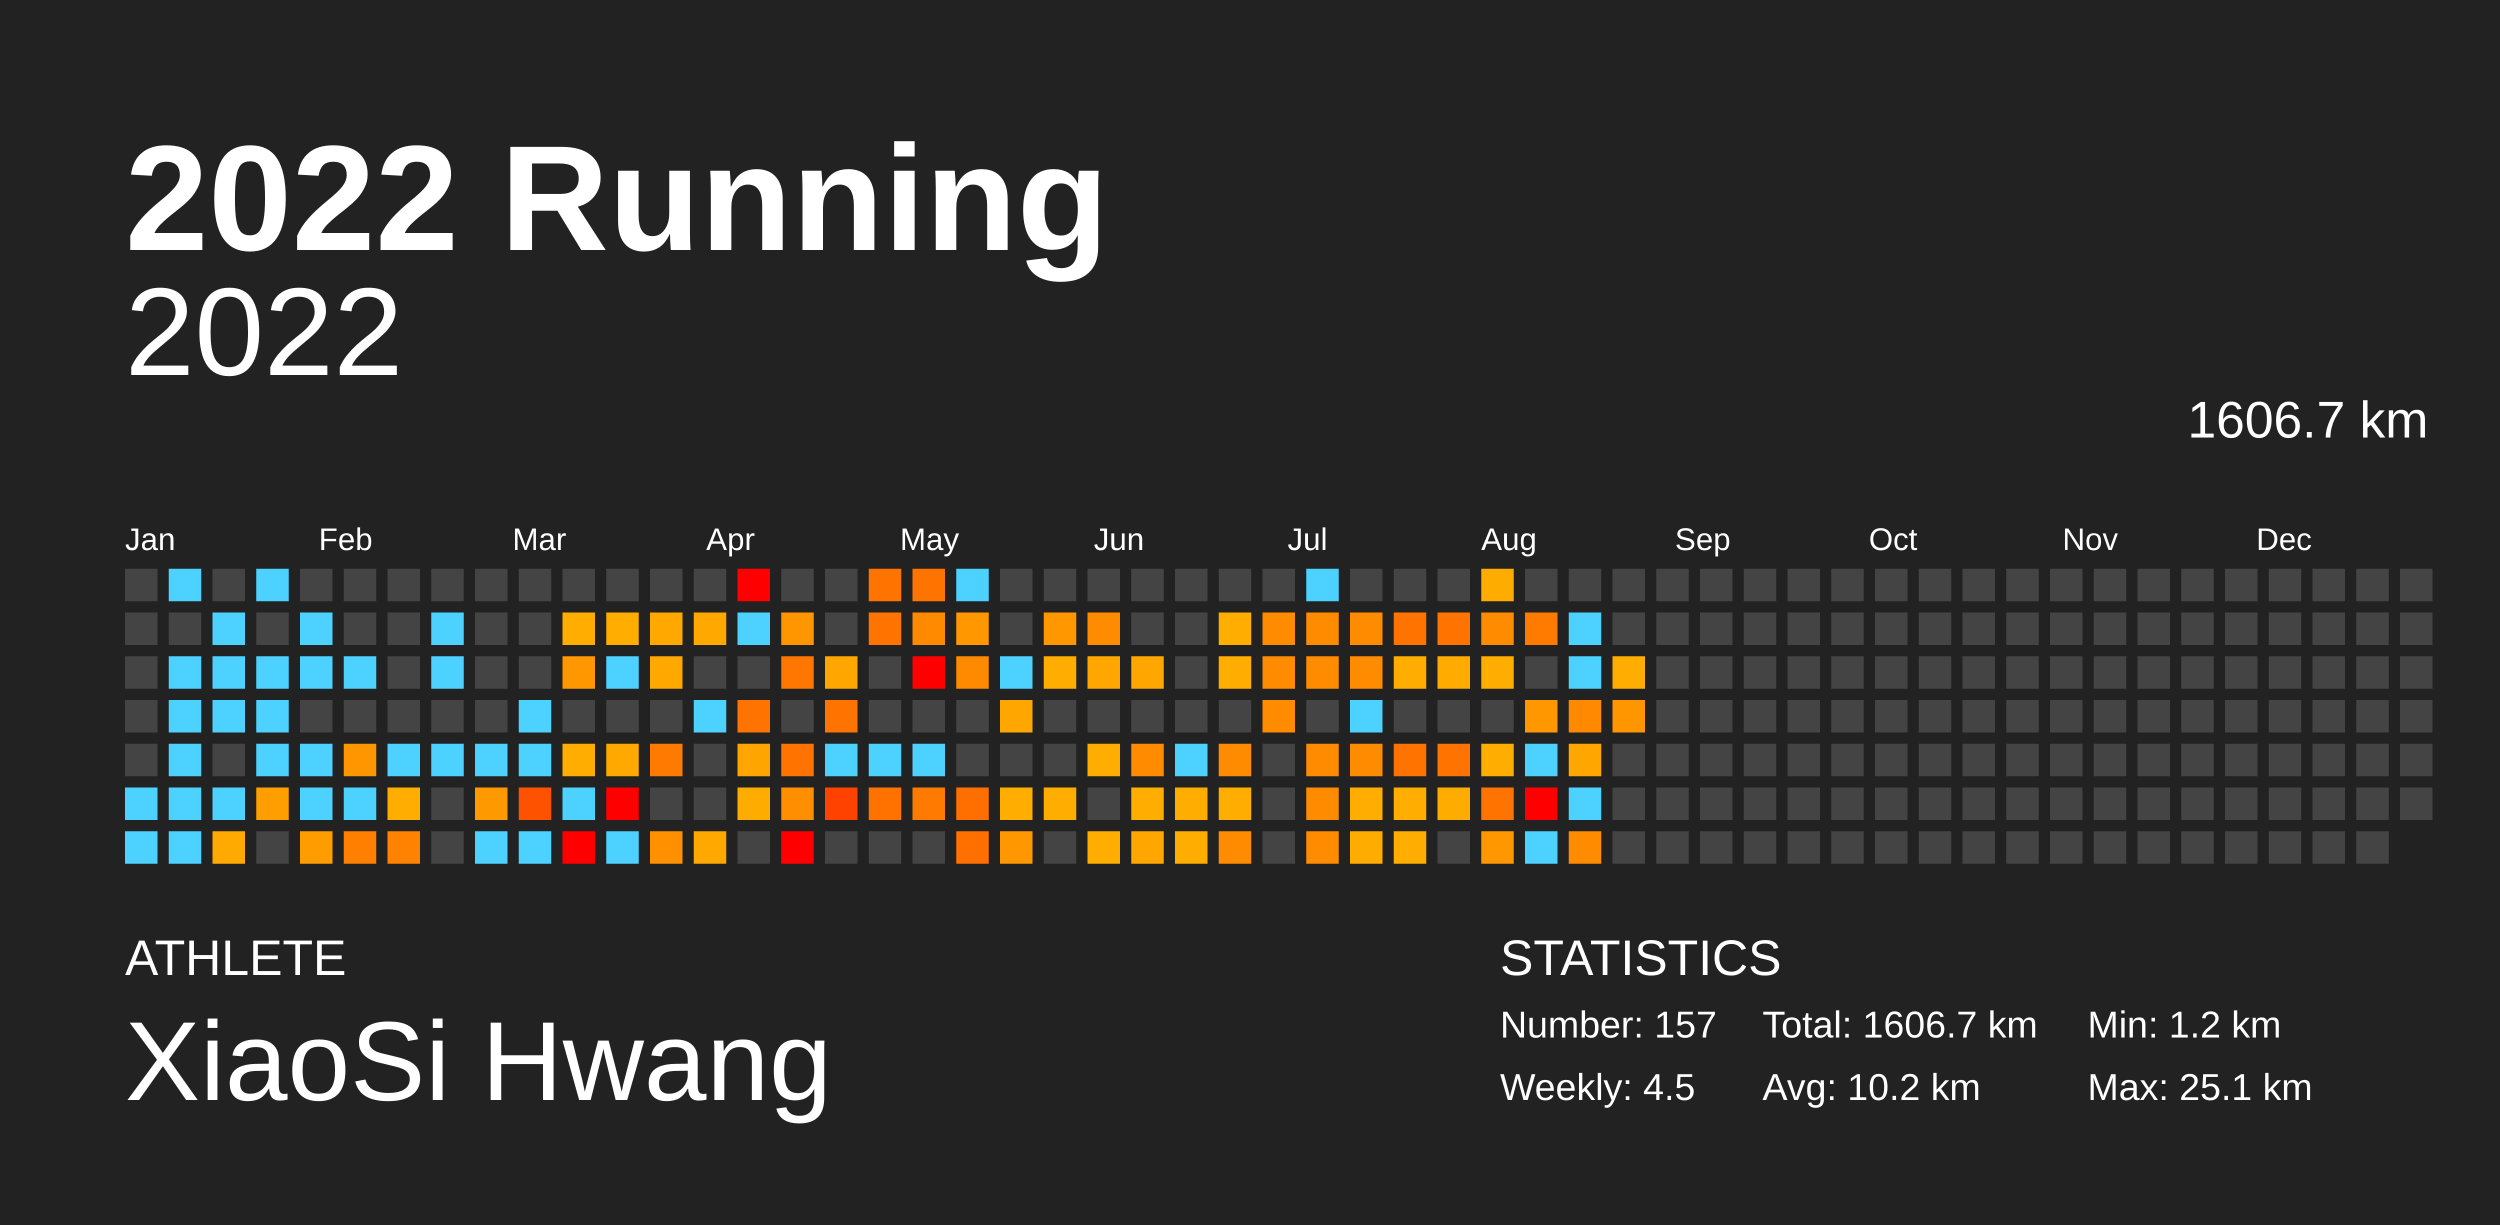
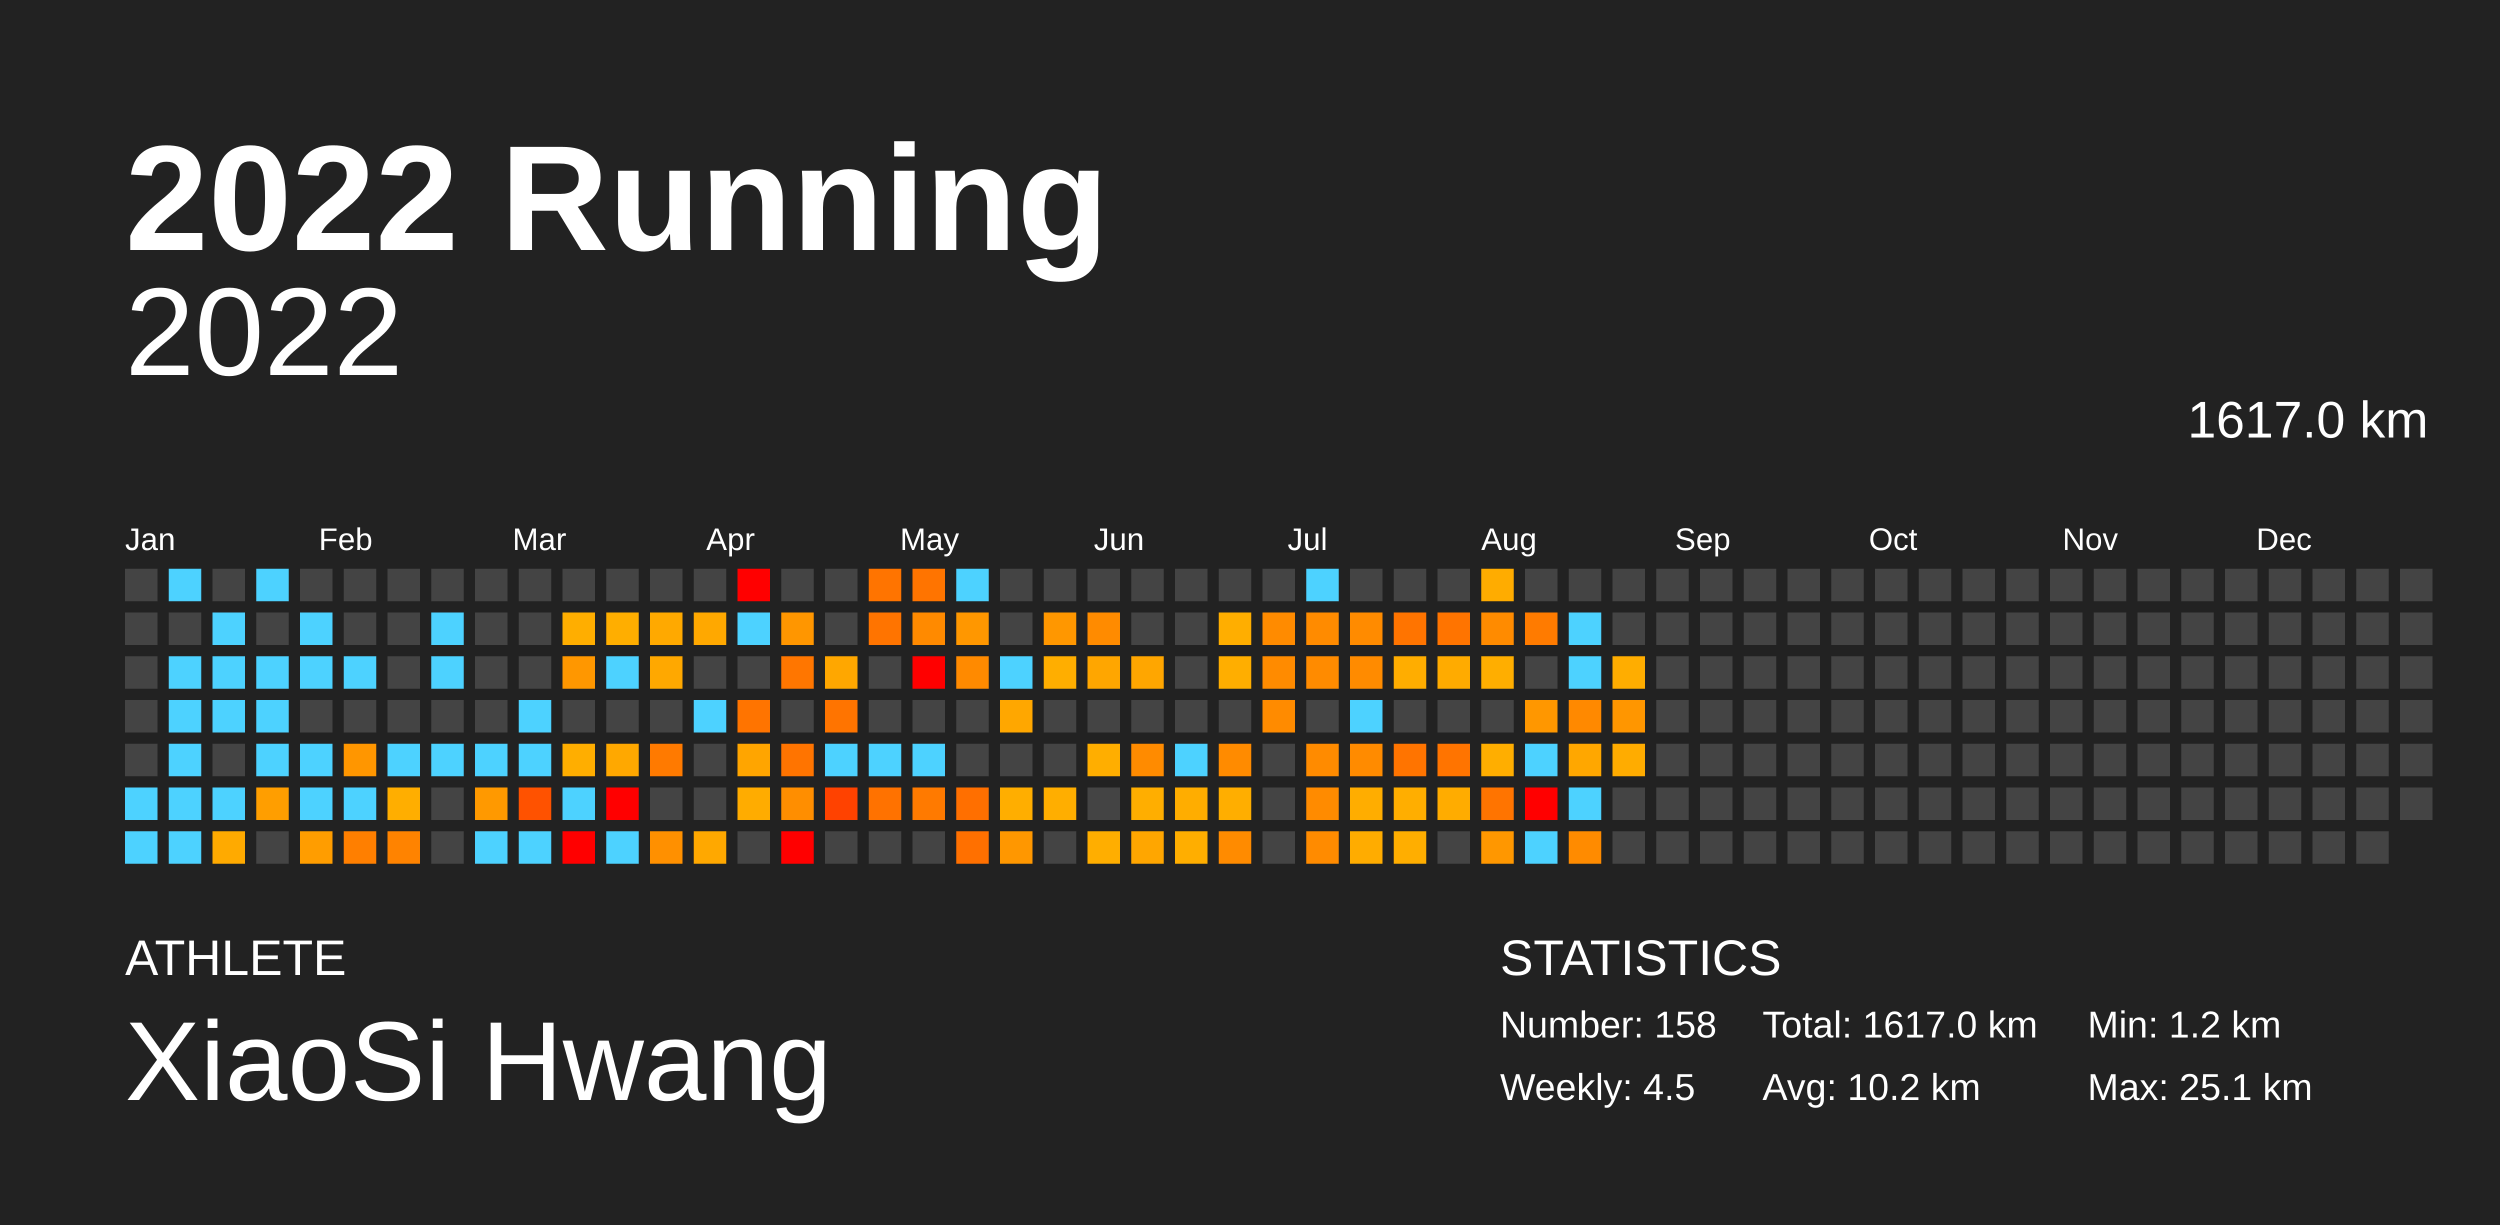
<svg xmlns="http://www.w3.org/2000/svg" baseProfile="full" height="98mm" version="1.1" viewBox="0,0,200,98" width="200mm">
  <defs />
  <rect fill="#222222" height="98" width="200" x="0" y="0" />
  <text fill="#FFFFFF" style="font-size:12px; font-family:Arial; font-weight:bold;" x="10" y="20">2022 Running</text>
  <text fill="#FFFFFF" style="font-size:4px; font-family:Arial" x="10" y="78">ATHLETE</text>
  <text fill="#FFFFFF" style="font-size:9px; font-family:Arial" x="10" y="88">XiaoSi Hwang</text>
  <text fill="#FFFFFF" style="font-size:4px; font-family:Arial" x="120" y="78">STATISTICS</text>
-   <text fill="#FFFFFF" style="font-size:3px; font-family:Arial" x="120" y="83">Number: 157</text>
+   <text fill="#FFFFFF" style="font-size:3px; font-family:Arial" x="120" y="83">Number: 158</text>
  <text fill="#FFFFFF" style="font-size:3px; font-family:Arial" x="120" y="88">Weekly: 4.5</text>
-   <text fill="#FFFFFF" style="font-size:3px; font-family:Arial" x="141" y="83">Total: 1606.7 km</text>
+   <text fill="#FFFFFF" style="font-size:3px; font-family:Arial" x="141" y="83">Total: 1617.0 km</text>
  <text fill="#FFFFFF" style="font-size:3px; font-family:Arial" x="141" y="88">Avg: 10.2 km</text>
  <text fill="#FFFFFF" style="font-size:3px; font-family:Arial" x="167" y="83">Min: 1.2 km</text>
  <text fill="#FFFFFF" style="font-size:3px; font-family:Arial" x="167" y="88">Max: 25.1 km</text>
  <text alignment-baseline="hanging" fill="#FFFFFF" style="font-size:10.0px; font-family:Arial;" x="10" y="30">2022</text>
-   <text alignment-baseline="hanging" fill="#FFFFFF" style="font-size:4.125px; font-family:Arial;" x="175" y="35">1606.7 km</text>
+   <text alignment-baseline="hanging" fill="#FFFFFF" style="font-size:4.125px; font-family:Arial;" x="175" y="35">1617.0 km</text>
  <text fill="#FFFFFF" style="font-size:2.5px; font-family:Arial" x="10.0" y="44">Jan</text>
  <text fill="#FFFFFF" style="font-size:2.5px; font-family:Arial" x="25.5" y="44">Feb</text>
  <text fill="#FFFFFF" style="font-size:2.5px; font-family:Arial" x="41.0" y="44">Mar</text>
  <text fill="#FFFFFF" style="font-size:2.5px; font-family:Arial" x="56.5" y="44">Apr</text>
  <text fill="#FFFFFF" style="font-size:2.5px; font-family:Arial" x="72.0" y="44">May</text>
  <text fill="#FFFFFF" style="font-size:2.5px; font-family:Arial" x="87.5" y="44">Jun</text>
  <text fill="#FFFFFF" style="font-size:2.5px; font-family:Arial" x="103.0" y="44">Jul</text>
  <text fill="#FFFFFF" style="font-size:2.5px; font-family:Arial" x="118.5" y="44">Aug</text>
  <text fill="#FFFFFF" style="font-size:2.5px; font-family:Arial" x="134.0" y="44">Sep</text>
  <text fill="#FFFFFF" style="font-size:2.5px; font-family:Arial" x="149.5" y="44">Oct</text>
  <text fill="#FFFFFF" style="font-size:2.5px; font-family:Arial" x="165.0" y="44">Nov</text>
  <text fill="#FFFFFF" style="font-size:2.5px; font-family:Arial" x="180.5" y="44">Dec</text>
  <rect fill="#444444" height="2.6" width="2.6" x="10.0" y="45.5" />
  <rect fill="#444444" height="2.6" width="2.6" x="10.0" y="49.0" />
  <rect fill="#444444" height="2.6" width="2.6" x="10.0" y="52.5" />
  <rect fill="#444444" height="2.6" width="2.6" x="10.0" y="56.0" />
  <rect fill="#444444" height="2.6" width="2.6" x="10.0" y="59.5" />
  <rect fill="#4dd2ff" height="2.6" width="2.6" x="10.0" y="63.0" />
  <rect fill="#4dd2ff" height="2.6" width="2.6" x="10.0" y="66.5" />
  <rect fill="#4dd2ff" height="2.6" width="2.6" x="13.5" y="45.5" />
  <rect fill="#444444" height="2.6" width="2.6" x="13.5" y="49.0" />
  <rect fill="#4dd2ff" height="2.6" width="2.6" x="13.5" y="52.5" />
  <rect fill="#4dd2ff" height="2.6" width="2.6" x="13.5" y="56.0" />
  <rect fill="#4dd2ff" height="2.6" width="2.6" x="13.5" y="59.5" />
  <rect fill="#4dd2ff" height="2.6" width="2.6" x="13.5" y="63.0" />
  <rect fill="#4dd2ff" height="2.6" width="2.6" x="13.5" y="66.5" />
  <rect fill="#444444" height="2.6" width="2.6" x="17.0" y="45.5" />
  <rect fill="#4dd2ff" height="2.6" width="2.6" x="17.0" y="49.0" />
  <rect fill="#4dd2ff" height="2.6" width="2.6" x="17.0" y="52.5" />
  <rect fill="#4dd2ff" height="2.6" width="2.6" x="17.0" y="56.0" />
  <rect fill="#444444" height="2.6" width="2.6" x="17.0" y="59.5" />
  <rect fill="#4dd2ff" height="2.6" width="2.6" x="17.0" y="63.0" />
  <rect fill="#ffaa00" height="2.6" width="2.6" x="17.0" y="66.5" />
  <rect fill="#4dd2ff" height="2.6" width="2.6" x="20.5" y="45.5" />
  <rect fill="#444444" height="2.6" width="2.6" x="20.5" y="49.0" />
  <rect fill="#4dd2ff" height="2.6" width="2.6" x="20.5" y="52.5" />
  <rect fill="#4dd2ff" height="2.6" width="2.6" x="20.5" y="56.0" />
  <rect fill="#4dd2ff" height="2.6" width="2.6" x="20.5" y="59.5" />
  <rect fill="#ff9e00" height="2.6" width="2.6" x="20.5" y="63.0" />
  <rect fill="#444444" height="2.6" width="2.6" x="20.5" y="66.5" />
  <rect fill="#444444" height="2.6" width="2.6" x="24.0" y="45.5" />
  <rect fill="#4dd2ff" height="2.6" width="2.6" x="24.0" y="49.0" />
  <rect fill="#4dd2ff" height="2.6" width="2.6" x="24.0" y="52.5" />
  <rect fill="#444444" height="2.6" width="2.6" x="24.0" y="56.0" />
  <rect fill="#4dd2ff" height="2.6" width="2.6" x="24.0" y="59.5" />
  <rect fill="#4dd2ff" height="2.6" width="2.6" x="24.0" y="63.0" />
  <rect fill="#ff9d00" height="2.6" width="2.6" x="24.0" y="66.5" />
  <rect fill="#444444" height="2.6" width="2.6" x="27.5" y="45.5" />
  <rect fill="#444444" height="2.6" width="2.6" x="27.5" y="49.0" />
  <rect fill="#4dd2ff" height="2.6" width="2.6" x="27.5" y="52.5" />
  <rect fill="#444444" height="2.6" width="2.6" x="27.5" y="56.0" />
  <rect fill="#ff9600" height="2.6" width="2.6" x="27.5" y="59.5" />
  <rect fill="#4dd2ff" height="2.6" width="2.6" x="27.5" y="63.0" />
  <rect fill="#ff7f00" height="2.6" width="2.6" x="27.5" y="66.5" />
  <rect fill="#444444" height="2.6" width="2.6" x="31.0" y="45.5" />
  <rect fill="#444444" height="2.6" width="2.6" x="31.0" y="49.0" />
  <rect fill="#444444" height="2.6" width="2.6" x="31.0" y="52.5" />
  <rect fill="#444444" height="2.6" width="2.6" x="31.0" y="56.0" />
  <rect fill="#4dd2ff" height="2.6" width="2.6" x="31.0" y="59.5" />
  <rect fill="#ffae00" height="2.6" width="2.6" x="31.0" y="63.0" />
  <rect fill="#ff8300" height="2.6" width="2.6" x="31.0" y="66.5" />
  <rect fill="#444444" height="2.6" width="2.6" x="34.5" y="45.5" />
  <rect fill="#4dd2ff" height="2.6" width="2.6" x="34.5" y="49.0" />
  <rect fill="#4dd2ff" height="2.6" width="2.6" x="34.5" y="52.5" />
  <rect fill="#444444" height="2.6" width="2.6" x="34.5" y="56.0" />
  <rect fill="#4dd2ff" height="2.6" width="2.6" x="34.5" y="59.5" />
  <rect fill="#444444" height="2.6" width="2.6" x="34.5" y="63.0" />
  <rect fill="#444444" height="2.6" width="2.6" x="34.5" y="66.5" />
  <rect fill="#444444" height="2.6" width="2.6" x="38.0" y="45.5" />
  <rect fill="#444444" height="2.6" width="2.6" x="38.0" y="49.0" />
  <rect fill="#444444" height="2.6" width="2.6" x="38.0" y="52.5" />
  <rect fill="#444444" height="2.6" width="2.6" x="38.0" y="56.0" />
  <rect fill="#4dd2ff" height="2.6" width="2.6" x="38.0" y="59.5" />
  <rect fill="#ff9900" height="2.6" width="2.6" x="38.0" y="63.0" />
  <rect fill="#4dd2ff" height="2.6" width="2.6" x="38.0" y="66.5" />
  <rect fill="#444444" height="2.6" width="2.6" x="41.5" y="45.5" />
  <rect fill="#444444" height="2.6" width="2.6" x="41.5" y="49.0" />
  <rect fill="#444444" height="2.6" width="2.6" x="41.5" y="52.5" />
  <rect fill="#4dd2ff" height="2.6" width="2.6" x="41.5" y="56.0" />
  <rect fill="#4dd2ff" height="2.6" width="2.6" x="41.5" y="59.5" />
  <rect fill="#ff5200" height="2.6" width="2.6" x="41.5" y="63.0" />
  <rect fill="#4dd2ff" height="2.6" width="2.6" x="41.5" y="66.5" />
  <rect fill="#444444" height="2.6" width="2.6" x="45.0" y="45.5" />
  <rect fill="#ffae00" height="2.6" width="2.6" x="45.0" y="49.0" />
  <rect fill="#ff9700" height="2.6" width="2.6" x="45.0" y="52.5" />
  <rect fill="#444444" height="2.6" width="2.6" x="45.0" y="56.0" />
  <rect fill="#ffae00" height="2.6" width="2.6" x="45.0" y="59.5" />
  <rect fill="#4dd2ff" height="2.6" width="2.6" x="45.0" y="63.0" />
  <rect fill="red" height="2.6" width="2.6" x="45.0" y="66.5" />
  <rect fill="#444444" height="2.6" width="2.6" x="48.5" y="45.5" />
  <rect fill="#ffae00" height="2.6" width="2.6" x="48.5" y="49.0" />
  <rect fill="#4dd2ff" height="2.6" width="2.6" x="48.5" y="52.5" />
  <rect fill="#444444" height="2.6" width="2.6" x="48.5" y="56.0" />
  <rect fill="#ffa800" height="2.6" width="2.6" x="48.5" y="59.5" />
  <rect fill="red" height="2.6" width="2.6" x="48.5" y="63.0" />
  <rect fill="#4dd2ff" height="2.6" width="2.6" x="48.5" y="66.5" />
  <rect fill="#444444" height="2.6" width="2.6" x="52.0" y="45.5" />
  <rect fill="#ffa900" height="2.6" width="2.6" x="52.0" y="49.0" />
  <rect fill="#ffa800" height="2.6" width="2.6" x="52.0" y="52.5" />
  <rect fill="#444444" height="2.6" width="2.6" x="52.0" y="56.0" />
  <rect fill="#ff7a00" height="2.6" width="2.6" x="52.0" y="59.5" />
  <rect fill="#444444" height="2.6" width="2.6" x="52.0" y="63.0" />
  <rect fill="#ff9000" height="2.6" width="2.6" x="52.0" y="66.5" />
  <rect fill="#444444" height="2.6" width="2.6" x="55.5" y="45.5" />
  <rect fill="#ffa800" height="2.6" width="2.6" x="55.5" y="49.0" />
  <rect fill="#444444" height="2.6" width="2.6" x="55.5" y="52.5" />
  <rect fill="#4dd2ff" height="2.6" width="2.6" x="55.5" y="56.0" />
  <rect fill="#444444" height="2.6" width="2.6" x="55.5" y="59.5" />
  <rect fill="#444444" height="2.6" width="2.6" x="55.5" y="63.0" />
  <rect fill="#ffa800" height="2.6" width="2.6" x="55.5" y="66.5" />
  <rect fill="red" height="2.6" width="2.6" x="59.0" y="45.5" />
  <rect fill="#4dd2ff" height="2.6" width="2.6" x="59.0" y="49.0" />
  <rect fill="#444444" height="2.6" width="2.6" x="59.0" y="52.5" />
  <rect fill="#ff7400" height="2.6" width="2.6" x="59.0" y="56.0" />
  <rect fill="#ffa500" height="2.6" width="2.6" x="59.0" y="59.5" />
  <rect fill="#ffac00" height="2.6" width="2.6" x="59.0" y="63.0" />
  <rect fill="#444444" height="2.6" width="2.6" x="59.0" y="66.5" />
  <rect fill="#444444" height="2.6" width="2.6" x="62.5" y="45.5" />
  <rect fill="#ff9600" height="2.6" width="2.6" x="62.5" y="49.0" />
  <rect fill="#ff7600" height="2.6" width="2.6" x="62.5" y="52.5" />
  <rect fill="#444444" height="2.6" width="2.6" x="62.5" y="56.0" />
  <rect fill="#ff7400" height="2.6" width="2.6" x="62.5" y="59.5" />
  <rect fill="#ff8e00" height="2.6" width="2.6" x="62.5" y="63.0" />
  <rect fill="red" height="2.6" width="2.6" x="62.5" y="66.5" />
  <rect fill="#444444" height="2.6" width="2.6" x="66.0" y="45.5" />
  <rect fill="#444444" height="2.6" width="2.6" x="66.0" y="49.0" />
  <rect fill="#ffa700" height="2.6" width="2.6" x="66.0" y="52.5" />
  <rect fill="#ff7400" height="2.6" width="2.6" x="66.0" y="56.0" />
  <rect fill="#4dd2ff" height="2.6" width="2.6" x="66.0" y="59.5" />
  <rect fill="#ff4200" height="2.6" width="2.6" x="66.0" y="63.0" />
  <rect fill="#444444" height="2.6" width="2.6" x="66.0" y="66.5" />
  <rect fill="#ff7400" height="2.6" width="2.6" x="69.5" y="45.5" />
  <rect fill="#ff7400" height="2.6" width="2.6" x="69.5" y="49.0" />
  <rect fill="#444444" height="2.6" width="2.6" x="69.5" y="52.5" />
  <rect fill="#444444" height="2.6" width="2.6" x="69.5" y="56.0" />
  <rect fill="#4dd2ff" height="2.6" width="2.6" x="69.5" y="59.5" />
  <rect fill="#ff7200" height="2.6" width="2.6" x="69.5" y="63.0" />
  <rect fill="#444444" height="2.6" width="2.6" x="69.5" y="66.5" />
  <rect fill="#ff7400" height="2.6" width="2.6" x="73.0" y="45.5" />
  <rect fill="#ff8a00" height="2.6" width="2.6" x="73.0" y="49.0" />
  <rect fill="red" height="2.6" width="2.6" x="73.0" y="52.5" />
  <rect fill="#444444" height="2.6" width="2.6" x="73.0" y="56.0" />
  <rect fill="#4dd2ff" height="2.6" width="2.6" x="73.0" y="59.5" />
  <rect fill="#ff7a00" height="2.6" width="2.6" x="73.0" y="63.0" />
  <rect fill="#444444" height="2.6" width="2.6" x="73.0" y="66.5" />
  <rect fill="#4dd2ff" height="2.6" width="2.6" x="76.5" y="45.5" />
  <rect fill="#ff9700" height="2.6" width="2.6" x="76.5" y="49.0" />
  <rect fill="#ff8a00" height="2.6" width="2.6" x="76.5" y="52.5" />
  <rect fill="#444444" height="2.6" width="2.6" x="76.5" y="56.0" />
  <rect fill="#444444" height="2.6" width="2.6" x="76.5" y="59.5" />
  <rect fill="#ff6f00" height="2.6" width="2.6" x="76.5" y="63.0" />
  <rect fill="#ff7000" height="2.6" width="2.6" x="76.5" y="66.5" />
  <rect fill="#444444" height="2.6" width="2.6" x="80.0" y="45.5" />
  <rect fill="#444444" height="2.6" width="2.6" x="80.0" y="49.0" />
  <rect fill="#4dd2ff" height="2.6" width="2.6" x="80.0" y="52.5" />
  <rect fill="#ffa700" height="2.6" width="2.6" x="80.0" y="56.0" />
  <rect fill="#444444" height="2.6" width="2.6" x="80.0" y="59.5" />
  <rect fill="#ffae00" height="2.6" width="2.6" x="80.0" y="63.0" />
  <rect fill="#ff9700" height="2.6" width="2.6" x="80.0" y="66.5" />
  <rect fill="#444444" height="2.6" width="2.6" x="83.5" y="45.5" />
  <rect fill="#ff9700" height="2.6" width="2.6" x="83.5" y="49.0" />
  <rect fill="#ffae00" height="2.6" width="2.6" x="83.5" y="52.5" />
  <rect fill="#444444" height="2.6" width="2.6" x="83.5" y="56.0" />
  <rect fill="#444444" height="2.6" width="2.6" x="83.5" y="59.5" />
  <rect fill="#ffae00" height="2.6" width="2.6" x="83.5" y="63.0" />
  <rect fill="#444444" height="2.6" width="2.6" x="83.5" y="66.5" />
  <rect fill="#444444" height="2.6" width="2.6" x="87.0" y="45.5" />
  <rect fill="#ff8b00" height="2.6" width="2.6" x="87.0" y="49.0" />
  <rect fill="#ffa600" height="2.6" width="2.6" x="87.0" y="52.5" />
  <rect fill="#444444" height="2.6" width="2.6" x="87.0" y="56.0" />
  <rect fill="#ffae00" height="2.6" width="2.6" x="87.0" y="59.5" />
  <rect fill="#444444" height="2.6" width="2.6" x="87.0" y="63.0" />
  <rect fill="#ffae00" height="2.6" width="2.6" x="87.0" y="66.5" />
  <rect fill="#444444" height="2.6" width="2.6" x="90.5" y="45.5" />
  <rect fill="#444444" height="2.6" width="2.6" x="90.5" y="49.0" />
  <rect fill="#ffa600" height="2.6" width="2.6" x="90.5" y="52.5" />
  <rect fill="#444444" height="2.6" width="2.6" x="90.5" y="56.0" />
  <rect fill="#ff8b00" height="2.6" width="2.6" x="90.5" y="59.5" />
  <rect fill="#ffae00" height="2.6" width="2.6" x="90.5" y="63.0" />
  <rect fill="#ffa600" height="2.6" width="2.6" x="90.5" y="66.5" />
  <rect fill="#444444" height="2.6" width="2.6" x="94.0" y="45.5" />
  <rect fill="#444444" height="2.6" width="2.6" x="94.0" y="49.0" />
  <rect fill="#444444" height="2.6" width="2.6" x="94.0" y="52.5" />
  <rect fill="#444444" height="2.6" width="2.6" x="94.0" y="56.0" />
  <rect fill="#4dd2ff" height="2.6" width="2.6" x="94.0" y="59.5" />
  <rect fill="#ffad00" height="2.6" width="2.6" x="94.0" y="63.0" />
  <rect fill="#ffae00" height="2.6" width="2.6" x="94.0" y="66.5" />
  <rect fill="#444444" height="2.6" width="2.6" x="97.5" y="45.5" />
  <rect fill="#ffae00" height="2.6" width="2.6" x="97.5" y="49.0" />
  <rect fill="#ffae00" height="2.6" width="2.6" x="97.5" y="52.5" />
  <rect fill="#444444" height="2.6" width="2.6" x="97.5" y="56.0" />
  <rect fill="#ff8b00" height="2.6" width="2.6" x="97.5" y="59.5" />
  <rect fill="#ffae00" height="2.6" width="2.6" x="97.5" y="63.0" />
  <rect fill="#ff8b00" height="2.6" width="2.6" x="97.5" y="66.5" />
  <rect fill="#444444" height="2.6" width="2.6" x="101.0" y="45.5" />
  <rect fill="#ff8b00" height="2.6" width="2.6" x="101.0" y="49.0" />
  <rect fill="#ff8b00" height="2.6" width="2.6" x="101.0" y="52.5" />
  <rect fill="#ff8b00" height="2.6" width="2.6" x="101.0" y="56.0" />
  <rect fill="#444444" height="2.6" width="2.6" x="101.0" y="59.5" />
  <rect fill="#444444" height="2.6" width="2.6" x="101.0" y="63.0" />
  <rect fill="#444444" height="2.6" width="2.6" x="101.0" y="66.5" />
  <rect fill="#4dd2ff" height="2.6" width="2.6" x="104.5" y="45.5" />
  <rect fill="#ff8b00" height="2.6" width="2.6" x="104.5" y="49.0" />
  <rect fill="#ff8b00" height="2.6" width="2.6" x="104.5" y="52.5" />
  <rect fill="#444444" height="2.6" width="2.6" x="104.5" y="56.0" />
  <rect fill="#ff8b00" height="2.6" width="2.6" x="104.5" y="59.5" />
  <rect fill="#ff8b00" height="2.6" width="2.6" x="104.5" y="63.0" />
  <rect fill="#ff8b00" height="2.6" width="2.6" x="104.5" y="66.5" />
  <rect fill="#444444" height="2.6" width="2.6" x="108.0" y="45.5" />
  <rect fill="#ff8b00" height="2.6" width="2.6" x="108.0" y="49.0" />
  <rect fill="#ff8b00" height="2.6" width="2.6" x="108.0" y="52.5" />
  <rect fill="#4dd2ff" height="2.6" width="2.6" x="108.0" y="56.0" />
  <rect fill="#ff8b00" height="2.6" width="2.6" x="108.0" y="59.5" />
  <rect fill="#ffad00" height="2.6" width="2.6" x="108.0" y="63.0" />
  <rect fill="#ffac00" height="2.6" width="2.6" x="108.0" y="66.5" />
  <rect fill="#444444" height="2.6" width="2.6" x="111.5" y="45.5" />
  <rect fill="#ff7400" height="2.6" width="2.6" x="111.5" y="49.0" />
  <rect fill="#ffad00" height="2.6" width="2.6" x="111.5" y="52.5" />
  <rect fill="#444444" height="2.6" width="2.6" x="111.5" y="56.0" />
  <rect fill="#ff7400" height="2.6" width="2.6" x="111.5" y="59.5" />
  <rect fill="#ffae00" height="2.6" width="2.6" x="111.5" y="63.0" />
  <rect fill="#ffae00" height="2.6" width="2.6" x="111.5" y="66.5" />
  <rect fill="#444444" height="2.6" width="2.6" x="115.0" y="45.5" />
  <rect fill="#ff7400" height="2.6" width="2.6" x="115.0" y="49.0" />
  <rect fill="#ffab00" height="2.6" width="2.6" x="115.0" y="52.5" />
  <rect fill="#444444" height="2.6" width="2.6" x="115.0" y="56.0" />
  <rect fill="#ff7400" height="2.6" width="2.6" x="115.0" y="59.5" />
  <rect fill="#ffac00" height="2.6" width="2.6" x="115.0" y="63.0" />
  <rect fill="#444444" height="2.6" width="2.6" x="115.0" y="66.5" />
  <rect fill="#ffac00" height="2.6" width="2.6" x="118.5" y="45.5" />
  <rect fill="#ff8b00" height="2.6" width="2.6" x="118.5" y="49.0" />
  <rect fill="#ffae00" height="2.6" width="2.6" x="118.5" y="52.5" />
  <rect fill="#444444" height="2.6" width="2.6" x="118.5" y="56.0" />
  <rect fill="#ffae00" height="2.6" width="2.6" x="118.5" y="59.5" />
  <rect fill="#ff7400" height="2.6" width="2.6" x="118.5" y="63.0" />
  <rect fill="#ff9700" height="2.6" width="2.6" x="118.5" y="66.5" />
  <rect fill="#444444" height="2.6" width="2.6" x="122.0" y="45.5" />
  <rect fill="#ff7b00" height="2.6" width="2.6" x="122.0" y="49.0" />
  <rect fill="#444444" height="2.6" width="2.6" x="122.0" y="52.5" />
  <rect fill="#ff9700" height="2.6" width="2.6" x="122.0" y="56.0" />
  <rect fill="#4dd2ff" height="2.6" width="2.6" x="122.0" y="59.5" />
  <rect fill="red" height="2.6" width="2.6" x="122.0" y="63.0" />
  <rect fill="#4dd2ff" height="2.6" width="2.6" x="122.0" y="66.5" />
  <rect fill="#444444" height="2.6" width="2.6" x="125.5" y="45.5" />
  <rect fill="#4dd2ff" height="2.6" width="2.6" x="125.5" y="49.0" />
  <rect fill="#4dd2ff" height="2.6" width="2.6" x="125.5" y="52.5" />
  <rect fill="#ff8900" height="2.6" width="2.6" x="125.5" y="56.0" />
  <rect fill="#ffa700" height="2.6" width="2.6" x="125.5" y="59.5" />
  <rect fill="#4dd2ff" height="2.6" width="2.6" x="125.5" y="63.0" />
  <rect fill="#ff8b00" height="2.6" width="2.6" x="125.5" y="66.5" />
  <rect fill="#444444" height="2.6" width="2.6" x="129.0" y="45.5" />
  <rect fill="#444444" height="2.6" width="2.6" x="129.0" y="49.0" />
  <rect fill="#ffad00" height="2.6" width="2.6" x="129.0" y="52.5" />
  <rect fill="#ff9600" height="2.6" width="2.6" x="129.0" y="56.0" />
-   <rect fill="#444444" height="2.6" width="2.6" x="129.0" y="59.5" />
+   <rect fill="#ffac00" height="2.6" width="2.6" x="129.0" y="59.5" />
  <rect fill="#444444" height="2.6" width="2.6" x="129.0" y="63.0" />
  <rect fill="#444444" height="2.6" width="2.6" x="129.0" y="66.5" />
  <rect fill="#444444" height="2.6" width="2.6" x="132.5" y="45.5" />
  <rect fill="#444444" height="2.6" width="2.6" x="132.5" y="49.0" />
  <rect fill="#444444" height="2.6" width="2.6" x="132.5" y="52.5" />
  <rect fill="#444444" height="2.6" width="2.6" x="132.5" y="56.0" />
  <rect fill="#444444" height="2.6" width="2.6" x="132.5" y="59.5" />
  <rect fill="#444444" height="2.6" width="2.6" x="132.5" y="63.0" />
  <rect fill="#444444" height="2.6" width="2.6" x="132.5" y="66.5" />
  <rect fill="#444444" height="2.6" width="2.6" x="136.0" y="45.5" />
  <rect fill="#444444" height="2.6" width="2.6" x="136.0" y="49.0" />
  <rect fill="#444444" height="2.6" width="2.6" x="136.0" y="52.5" />
  <rect fill="#444444" height="2.6" width="2.6" x="136.0" y="56.0" />
  <rect fill="#444444" height="2.6" width="2.6" x="136.0" y="59.5" />
  <rect fill="#444444" height="2.6" width="2.6" x="136.0" y="63.0" />
  <rect fill="#444444" height="2.6" width="2.6" x="136.0" y="66.5" />
  <rect fill="#444444" height="2.6" width="2.6" x="139.5" y="45.5" />
  <rect fill="#444444" height="2.6" width="2.6" x="139.5" y="49.0" />
  <rect fill="#444444" height="2.6" width="2.6" x="139.5" y="52.5" />
  <rect fill="#444444" height="2.6" width="2.6" x="139.5" y="56.0" />
  <rect fill="#444444" height="2.6" width="2.6" x="139.5" y="59.5" />
  <rect fill="#444444" height="2.6" width="2.6" x="139.5" y="63.0" />
  <rect fill="#444444" height="2.6" width="2.6" x="139.5" y="66.5" />
  <rect fill="#444444" height="2.6" width="2.6" x="143.0" y="45.5" />
  <rect fill="#444444" height="2.6" width="2.6" x="143.0" y="49.0" />
  <rect fill="#444444" height="2.6" width="2.6" x="143.0" y="52.5" />
  <rect fill="#444444" height="2.6" width="2.6" x="143.0" y="56.0" />
  <rect fill="#444444" height="2.6" width="2.6" x="143.0" y="59.5" />
  <rect fill="#444444" height="2.6" width="2.6" x="143.0" y="63.0" />
  <rect fill="#444444" height="2.6" width="2.6" x="143.0" y="66.5" />
  <rect fill="#444444" height="2.6" width="2.6" x="146.5" y="45.5" />
  <rect fill="#444444" height="2.6" width="2.6" x="146.5" y="49.0" />
  <rect fill="#444444" height="2.6" width="2.6" x="146.5" y="52.5" />
  <rect fill="#444444" height="2.6" width="2.6" x="146.5" y="56.0" />
  <rect fill="#444444" height="2.6" width="2.6" x="146.5" y="59.5" />
  <rect fill="#444444" height="2.6" width="2.6" x="146.5" y="63.0" />
  <rect fill="#444444" height="2.6" width="2.6" x="146.5" y="66.5" />
  <rect fill="#444444" height="2.6" width="2.6" x="150.0" y="45.5" />
  <rect fill="#444444" height="2.6" width="2.6" x="150.0" y="49.0" />
  <rect fill="#444444" height="2.6" width="2.6" x="150.0" y="52.5" />
  <rect fill="#444444" height="2.6" width="2.6" x="150.0" y="56.0" />
  <rect fill="#444444" height="2.6" width="2.6" x="150.0" y="59.5" />
  <rect fill="#444444" height="2.6" width="2.6" x="150.0" y="63.0" />
  <rect fill="#444444" height="2.6" width="2.6" x="150.0" y="66.5" />
  <rect fill="#444444" height="2.6" width="2.6" x="153.5" y="45.5" />
  <rect fill="#444444" height="2.6" width="2.6" x="153.5" y="49.0" />
  <rect fill="#444444" height="2.6" width="2.6" x="153.5" y="52.5" />
  <rect fill="#444444" height="2.6" width="2.6" x="153.5" y="56.0" />
  <rect fill="#444444" height="2.6" width="2.6" x="153.5" y="59.5" />
  <rect fill="#444444" height="2.6" width="2.6" x="153.5" y="63.0" />
  <rect fill="#444444" height="2.6" width="2.6" x="153.5" y="66.5" />
  <rect fill="#444444" height="2.6" width="2.6" x="157.0" y="45.5" />
  <rect fill="#444444" height="2.6" width="2.6" x="157.0" y="49.0" />
  <rect fill="#444444" height="2.6" width="2.6" x="157.0" y="52.5" />
  <rect fill="#444444" height="2.6" width="2.6" x="157.0" y="56.0" />
  <rect fill="#444444" height="2.6" width="2.6" x="157.0" y="59.5" />
  <rect fill="#444444" height="2.6" width="2.6" x="157.0" y="63.0" />
  <rect fill="#444444" height="2.6" width="2.6" x="157.0" y="66.5" />
  <rect fill="#444444" height="2.6" width="2.6" x="160.5" y="45.5" />
  <rect fill="#444444" height="2.6" width="2.6" x="160.5" y="49.0" />
  <rect fill="#444444" height="2.6" width="2.6" x="160.5" y="52.5" />
  <rect fill="#444444" height="2.6" width="2.6" x="160.5" y="56.0" />
  <rect fill="#444444" height="2.6" width="2.6" x="160.5" y="59.5" />
  <rect fill="#444444" height="2.6" width="2.6" x="160.5" y="63.0" />
  <rect fill="#444444" height="2.6" width="2.6" x="160.5" y="66.5" />
  <rect fill="#444444" height="2.6" width="2.6" x="164.0" y="45.5" />
  <rect fill="#444444" height="2.6" width="2.6" x="164.0" y="49.0" />
  <rect fill="#444444" height="2.6" width="2.6" x="164.0" y="52.5" />
  <rect fill="#444444" height="2.6" width="2.6" x="164.0" y="56.0" />
  <rect fill="#444444" height="2.6" width="2.6" x="164.0" y="59.5" />
  <rect fill="#444444" height="2.6" width="2.6" x="164.0" y="63.0" />
  <rect fill="#444444" height="2.6" width="2.6" x="164.0" y="66.5" />
  <rect fill="#444444" height="2.6" width="2.6" x="167.5" y="45.5" />
  <rect fill="#444444" height="2.6" width="2.6" x="167.5" y="49.0" />
  <rect fill="#444444" height="2.6" width="2.6" x="167.5" y="52.5" />
  <rect fill="#444444" height="2.6" width="2.6" x="167.5" y="56.0" />
  <rect fill="#444444" height="2.6" width="2.6" x="167.5" y="59.5" />
  <rect fill="#444444" height="2.6" width="2.6" x="167.5" y="63.0" />
  <rect fill="#444444" height="2.6" width="2.6" x="167.5" y="66.5" />
  <rect fill="#444444" height="2.6" width="2.6" x="171.0" y="45.5" />
  <rect fill="#444444" height="2.6" width="2.6" x="171.0" y="49.0" />
  <rect fill="#444444" height="2.6" width="2.6" x="171.0" y="52.5" />
  <rect fill="#444444" height="2.6" width="2.6" x="171.0" y="56.0" />
  <rect fill="#444444" height="2.6" width="2.6" x="171.0" y="59.5" />
  <rect fill="#444444" height="2.6" width="2.6" x="171.0" y="63.0" />
  <rect fill="#444444" height="2.6" width="2.6" x="171.0" y="66.5" />
  <rect fill="#444444" height="2.6" width="2.6" x="174.5" y="45.5" />
  <rect fill="#444444" height="2.6" width="2.6" x="174.5" y="49.0" />
  <rect fill="#444444" height="2.6" width="2.6" x="174.5" y="52.5" />
  <rect fill="#444444" height="2.6" width="2.6" x="174.5" y="56.0" />
  <rect fill="#444444" height="2.6" width="2.6" x="174.5" y="59.5" />
  <rect fill="#444444" height="2.6" width="2.6" x="174.5" y="63.0" />
  <rect fill="#444444" height="2.6" width="2.6" x="174.5" y="66.5" />
  <rect fill="#444444" height="2.6" width="2.6" x="178.0" y="45.5" />
  <rect fill="#444444" height="2.6" width="2.6" x="178.0" y="49.0" />
  <rect fill="#444444" height="2.6" width="2.6" x="178.0" y="52.5" />
  <rect fill="#444444" height="2.6" width="2.6" x="178.0" y="56.0" />
  <rect fill="#444444" height="2.6" width="2.6" x="178.0" y="59.5" />
  <rect fill="#444444" height="2.6" width="2.6" x="178.0" y="63.0" />
  <rect fill="#444444" height="2.6" width="2.6" x="178.0" y="66.5" />
  <rect fill="#444444" height="2.6" width="2.6" x="181.5" y="45.5" />
  <rect fill="#444444" height="2.6" width="2.6" x="181.5" y="49.0" />
  <rect fill="#444444" height="2.6" width="2.6" x="181.5" y="52.5" />
  <rect fill="#444444" height="2.6" width="2.6" x="181.5" y="56.0" />
  <rect fill="#444444" height="2.6" width="2.6" x="181.5" y="59.5" />
  <rect fill="#444444" height="2.6" width="2.6" x="181.5" y="63.0" />
  <rect fill="#444444" height="2.6" width="2.6" x="181.5" y="66.5" />
  <rect fill="#444444" height="2.6" width="2.6" x="185.0" y="45.5" />
  <rect fill="#444444" height="2.6" width="2.6" x="185.0" y="49.0" />
  <rect fill="#444444" height="2.6" width="2.6" x="185.0" y="52.5" />
  <rect fill="#444444" height="2.6" width="2.6" x="185.0" y="56.0" />
  <rect fill="#444444" height="2.6" width="2.6" x="185.0" y="59.5" />
  <rect fill="#444444" height="2.6" width="2.6" x="185.0" y="63.0" />
  <rect fill="#444444" height="2.6" width="2.6" x="185.0" y="66.5" />
  <rect fill="#444444" height="2.6" width="2.6" x="188.5" y="45.5" />
  <rect fill="#444444" height="2.6" width="2.6" x="188.5" y="49.0" />
  <rect fill="#444444" height="2.6" width="2.6" x="188.5" y="52.5" />
  <rect fill="#444444" height="2.6" width="2.6" x="188.5" y="56.0" />
  <rect fill="#444444" height="2.6" width="2.6" x="188.5" y="59.5" />
  <rect fill="#444444" height="2.6" width="2.6" x="188.5" y="63.0" />
  <rect fill="#444444" height="2.6" width="2.6" x="188.5" y="66.5" />
  <rect fill="#444444" height="2.6" width="2.6" x="192.0" y="45.5" />
  <rect fill="#444444" height="2.6" width="2.6" x="192.0" y="49.0" />
  <rect fill="#444444" height="2.6" width="2.6" x="192.0" y="52.5" />
  <rect fill="#444444" height="2.6" width="2.6" x="192.0" y="56.0" />
  <rect fill="#444444" height="2.6" width="2.6" x="192.0" y="59.5" />
  <rect fill="#444444" height="2.6" width="2.6" x="192.0" y="63.0" />
</svg>
